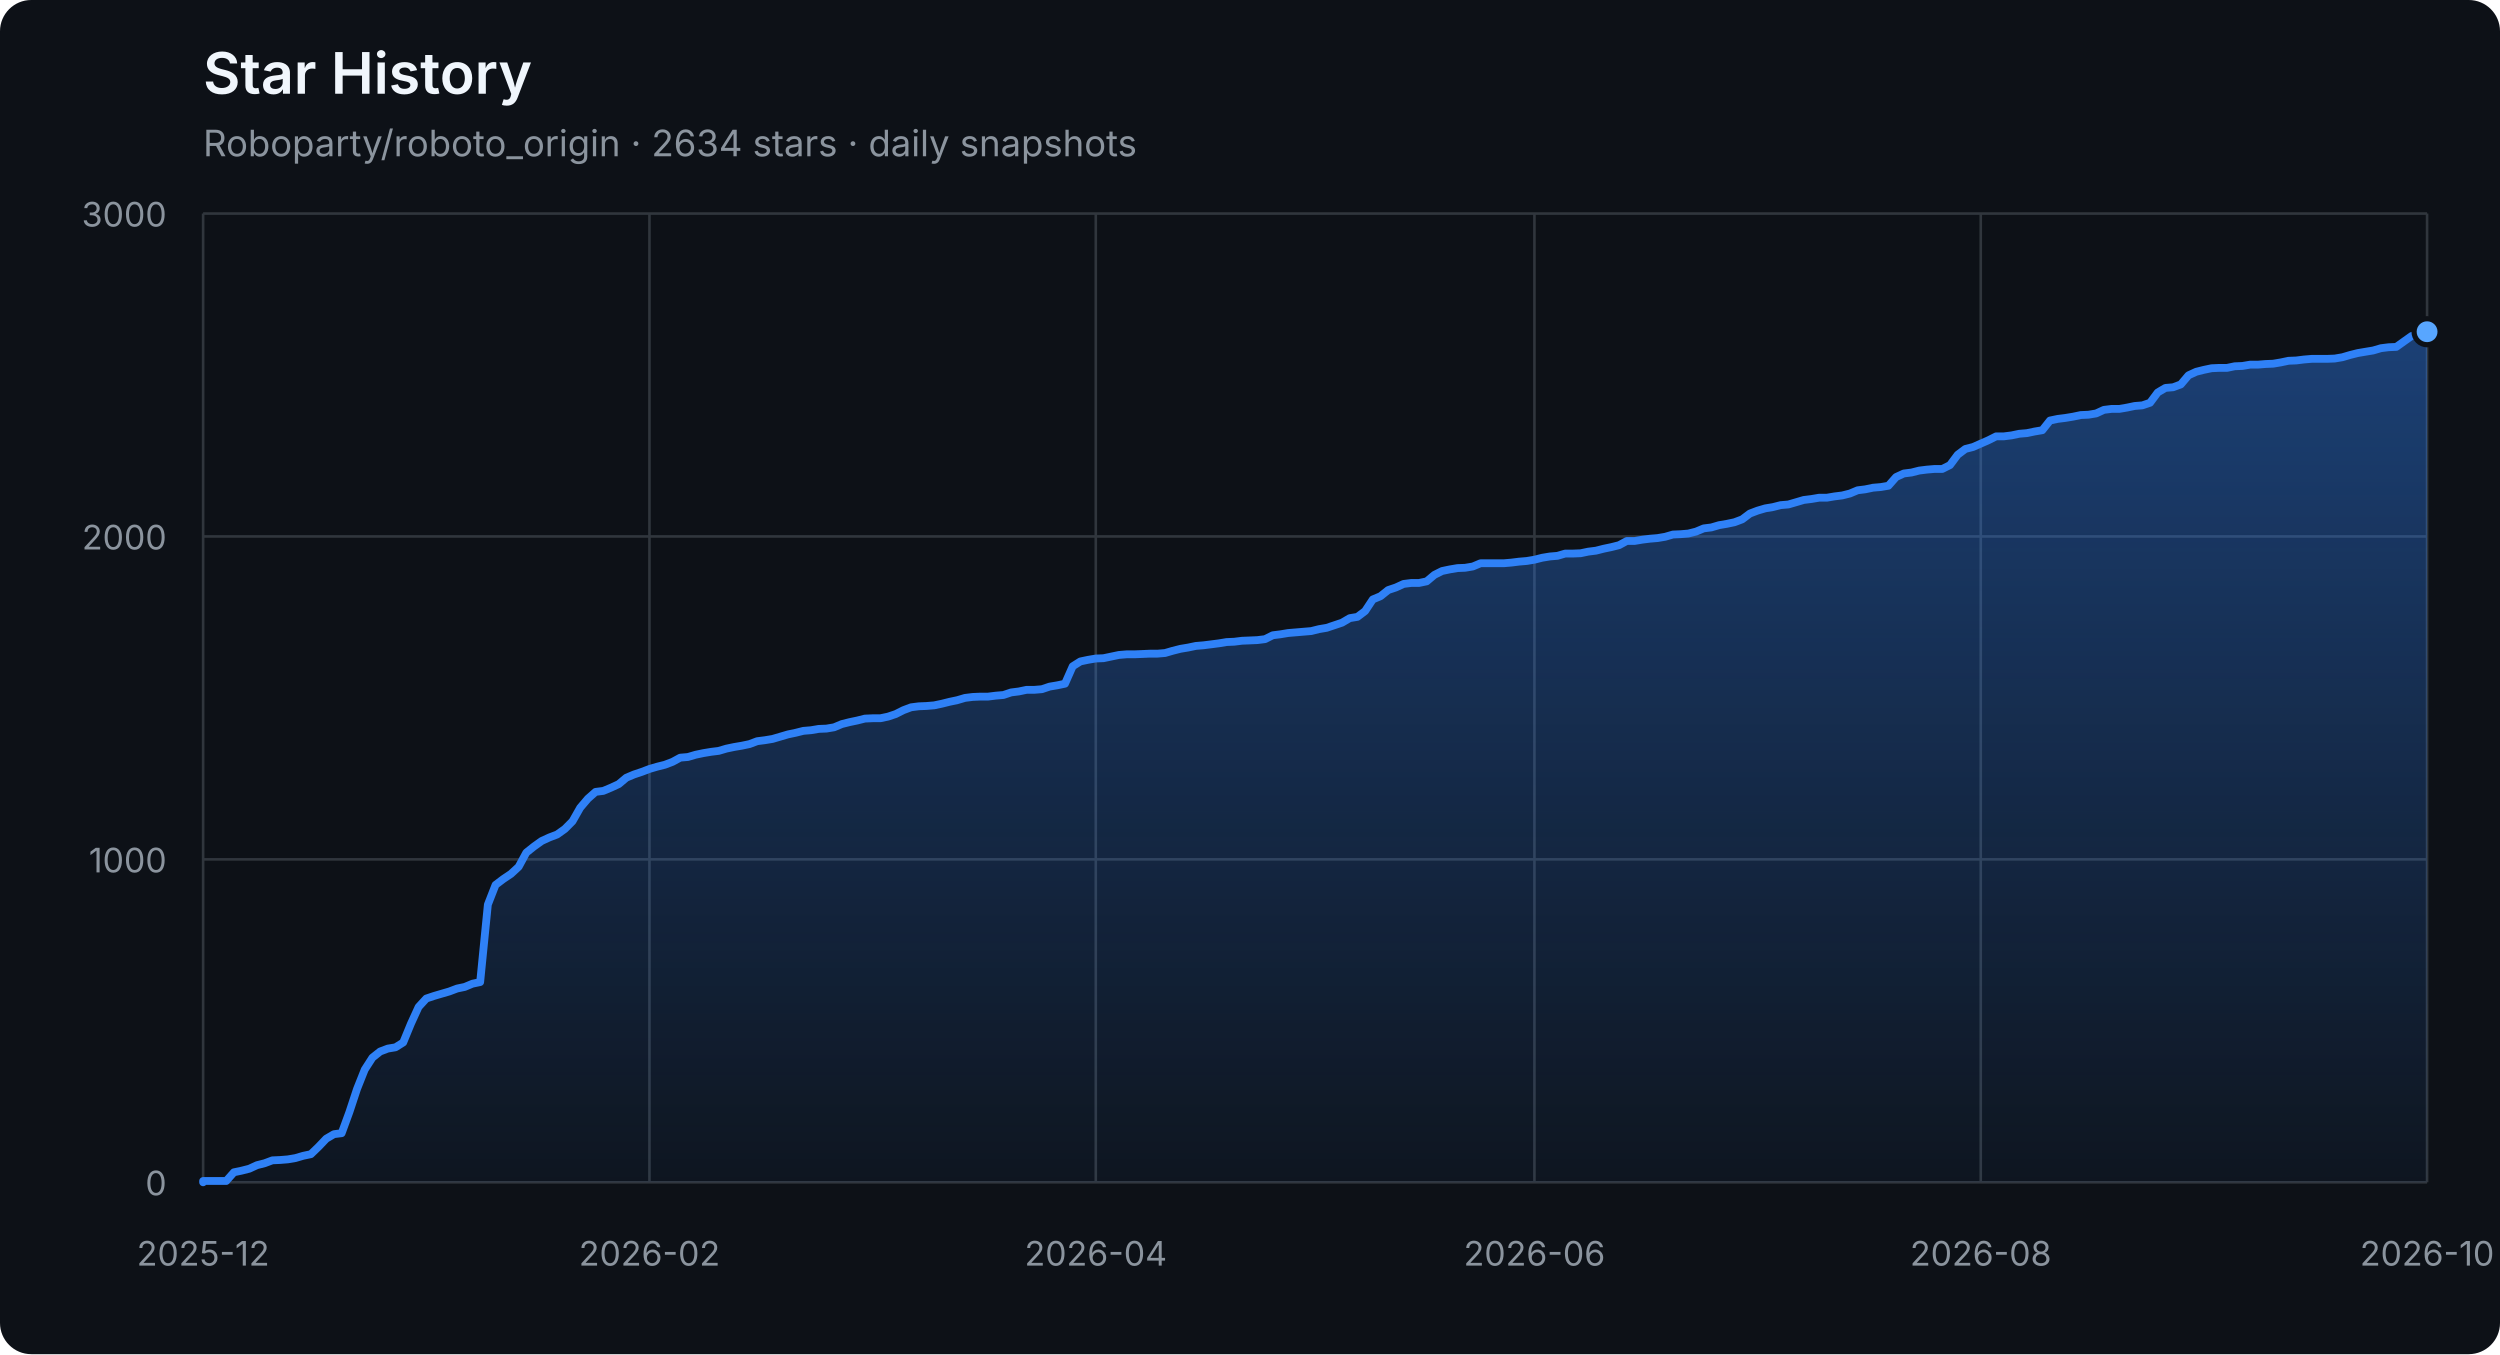
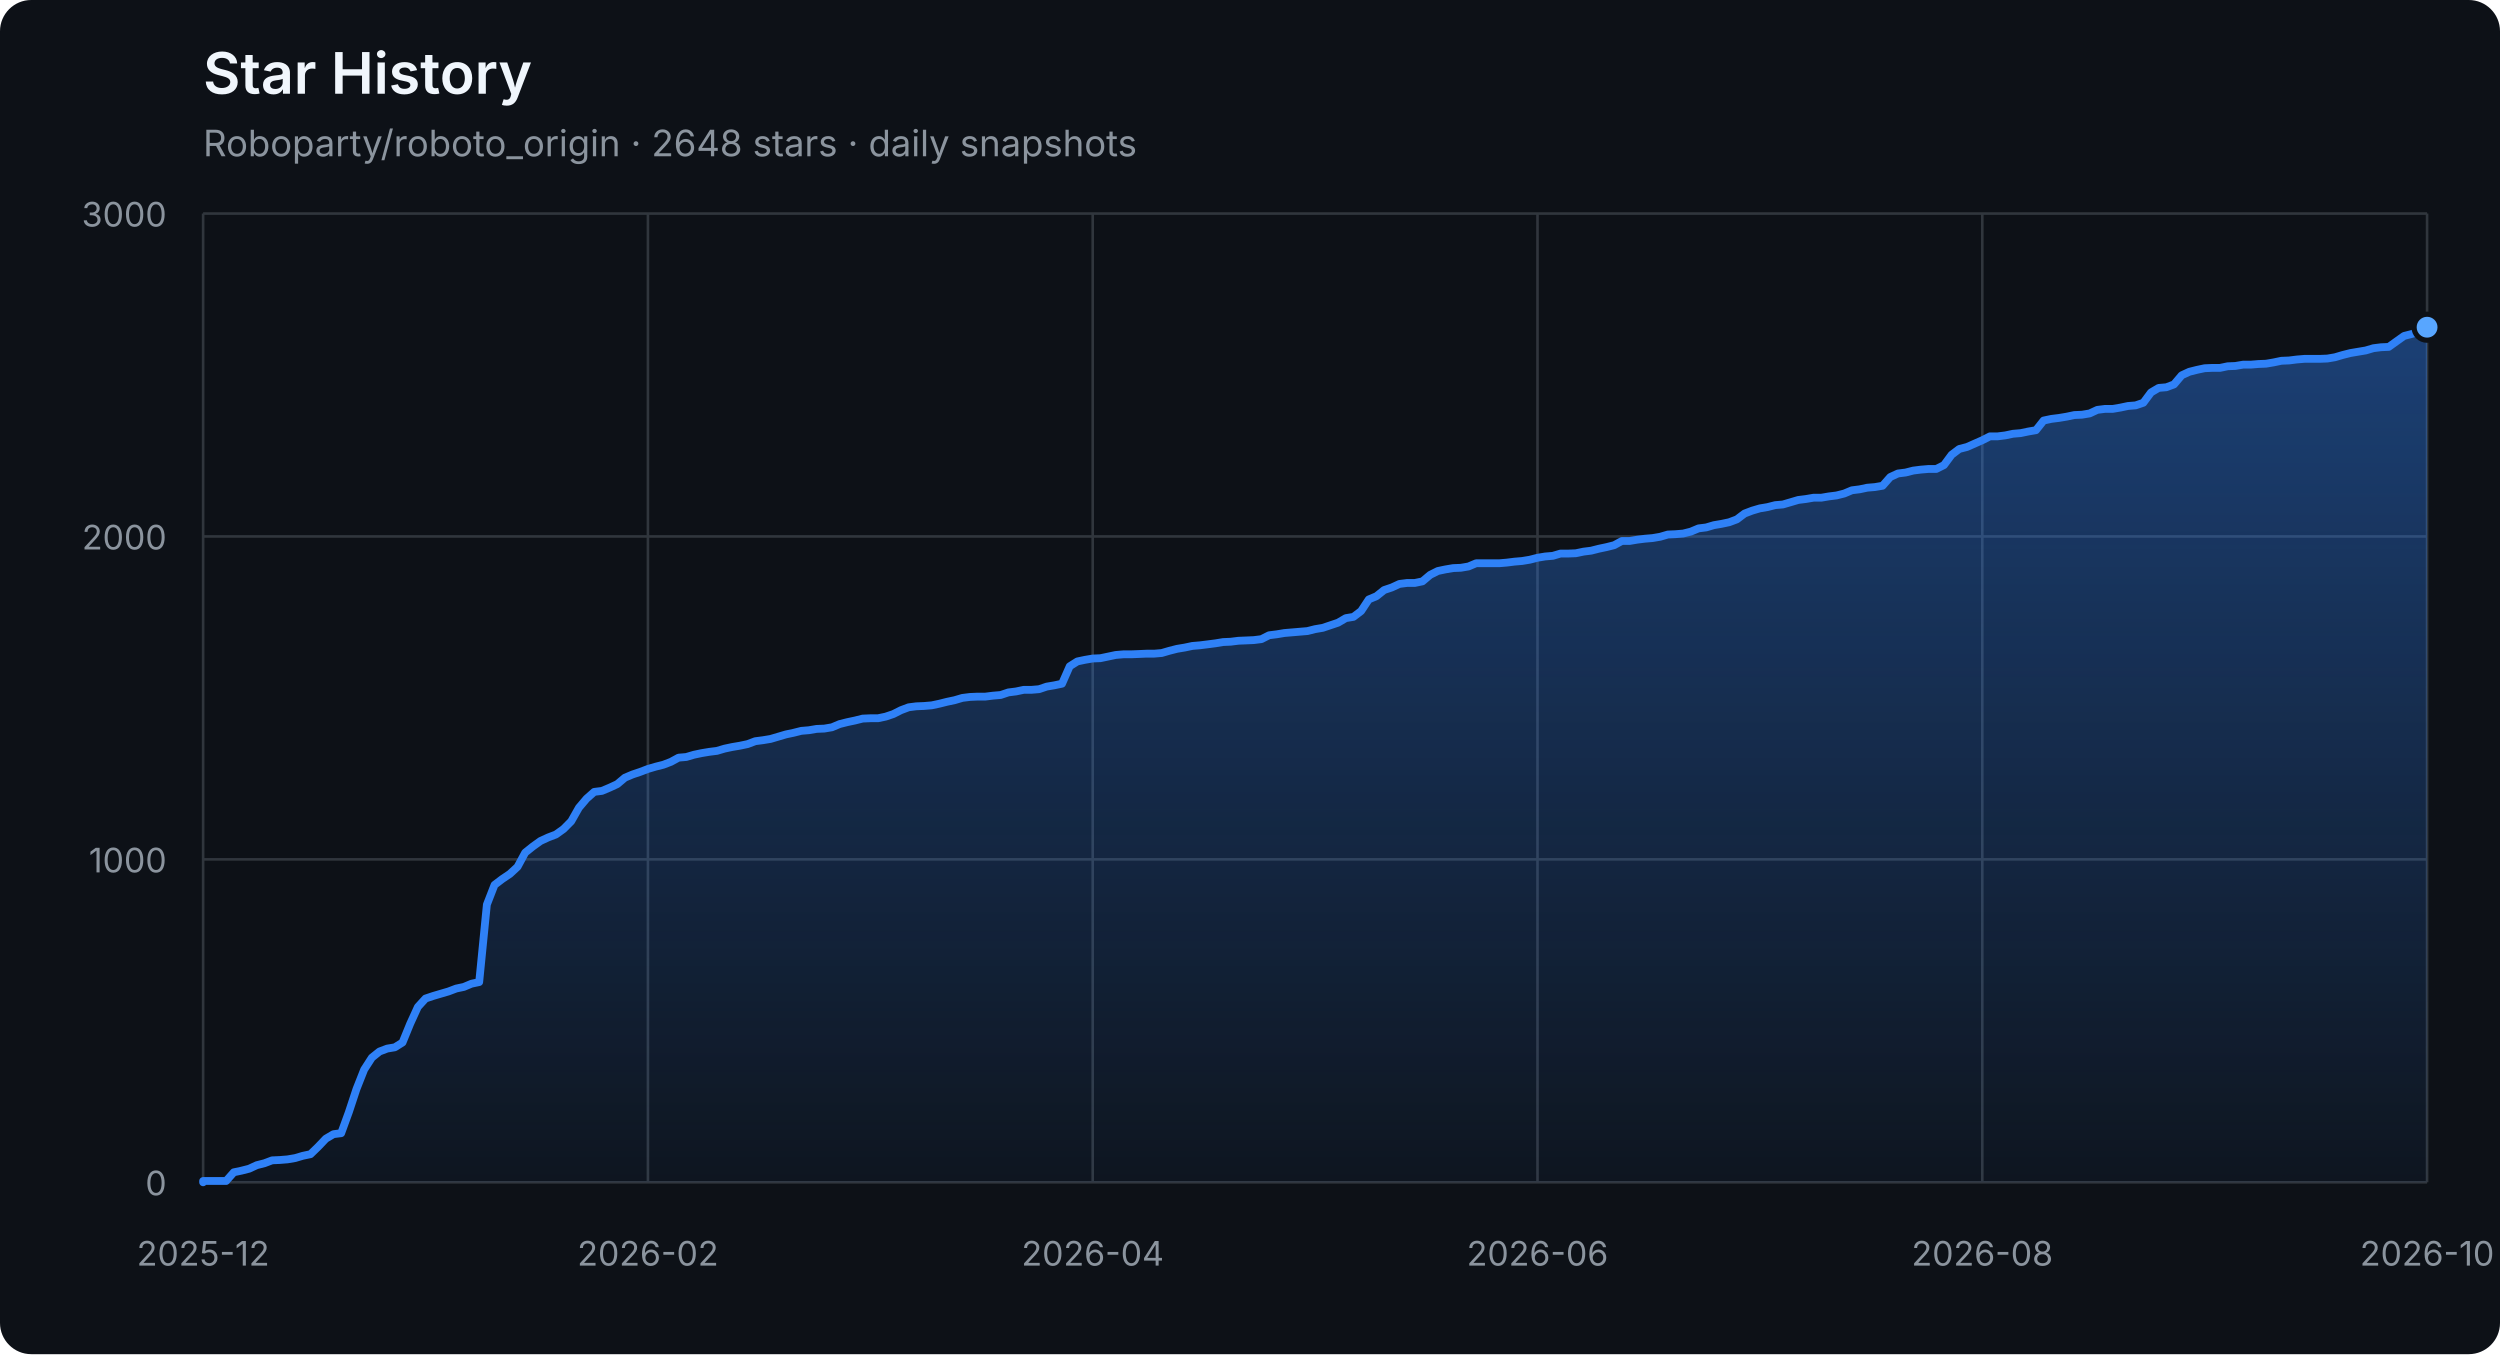
<svg xmlns="http://www.w3.org/2000/svg" width="960" height="520" viewBox="0 0 960 520" role="img" aria-labelledby="title description">
  <defs>
    <linearGradient id="area" x1="0" y1="0" x2="0" y2="1">
      <stop offset="0%" stop-color="#2f81f7" stop-opacity="0.42" />
      <stop offset="100%" stop-color="#2f81f7" stop-opacity="0.04" />
    </linearGradient>
  </defs>
  <style>
    .axis { fill: #8b949e; font: 13px -apple-system, BlinkMacSystemFont, "Segoe UI", sans-serif; }
    .grid { stroke: #30363d; stroke-width: 1; }
    .title { fill: #f0f6fc; font: 600 22px -apple-system, BlinkMacSystemFont, "Segoe UI", sans-serif; }
    .subtitle { fill: #8b949e; font: 14px -apple-system, BlinkMacSystemFont, "Segoe UI", sans-serif; }
  </style>
  <rect width="100%" height="100%" rx="12" fill="#0d1117" />
  <text x="78" y="36" class="title">Star History</text>
-   <text x="78" y="60" class="subtitle">Roboparty/roboto_origin · 2634 stars · daily snapshots</text>
+   <text x="78" y="60" class="subtitle">Roboparty/roboto_origin · 2648 stars · daily snapshots</text>
  <line x1="78" y1="454.00" x2="932" y2="454.00" class="grid" />
  <text x="64" y="459.00" class="axis" text-anchor="end">0</text>
  <line x1="78" y1="330.00" x2="932" y2="330.00" class="grid" />
  <text x="64" y="335.00" class="axis" text-anchor="end">1000</text>
  <line x1="78" y1="206.00" x2="932" y2="206.00" class="grid" />
  <text x="64" y="211.00" class="axis" text-anchor="end">2000</text>
  <line x1="78" y1="82.00" x2="932" y2="82.00" class="grid" />
  <text x="64" y="87.00" class="axis" text-anchor="end">3000</text>
  <line x1="78.00" y1="82" x2="78.00" y2="454" class="grid" />
  <text x="78.00" y="486" class="axis" text-anchor="middle">2025-12</text>
-   <line x1="249.39" y1="82" x2="249.39" y2="454" class="grid" />
-   <text x="249.39" y="486" class="axis" text-anchor="middle">2026-02</text>
-   <line x1="420.78" y1="82" x2="420.78" y2="454" class="grid" />
-   <text x="420.78" y="486" class="axis" text-anchor="middle">2026-04</text>
-   <line x1="589.22" y1="82" x2="589.22" y2="454" class="grid" />
-   <text x="589.22" y="486" class="axis" text-anchor="middle">2026-06</text>
-   <line x1="760.61" y1="82" x2="760.61" y2="454" class="grid" />
-   <text x="760.61" y="486" class="axis" text-anchor="middle">2026-08</text>
+   <line x1="248.80" y1="82" x2="248.80" y2="454" class="grid" />
+   <text x="248.80" y="486" class="axis" text-anchor="middle">2026-02</text>
+   <line x1="419.60" y1="82" x2="419.60" y2="454" class="grid" />
+   <text x="419.60" y="486" class="axis" text-anchor="middle">2026-04</text>
+   <line x1="590.40" y1="82" x2="590.40" y2="454" class="grid" />
+   <text x="590.40" y="486" class="axis" text-anchor="middle">2026-06</text>
+   <line x1="761.20" y1="82" x2="761.20" y2="454" class="grid" />
+   <text x="761.20" y="486" class="axis" text-anchor="middle">2026-08</text>
  <line x1="932.00" y1="82" x2="932.00" y2="454" class="grid" />
  <text x="932.00" y="486" class="axis" text-anchor="middle">2026-10</text>
-   <polygon points="78,454 78.00,454.00 78.00,453.50 80.96,453.50 83.91,453.50 86.87,453.50 89.82,450.16 92.78,449.54 95.73,448.79 98.69,447.43 101.64,446.68 104.60,445.57 107.55,445.44 110.51,445.20 113.46,444.70 116.42,443.83 119.37,443.21 122.33,440.36 125.28,437.26 128.24,435.52 131.19,435.15 134.15,427.09 137.10,418.16 140.06,410.72 143.01,406.14 145.97,403.78 148.92,402.66 151.88,402.17 154.83,400.31 157.79,393.12 160.74,386.67 163.70,383.44 166.65,382.45 169.61,381.58 172.56,380.72 175.52,379.60 178.47,378.98 181.43,377.74 184.38,377.12 187.34,347.36 190.29,339.80 193.25,337.56 196.20,335.58 199.16,332.85 202.11,327.40 205.07,325.04 208.02,322.93 210.98,321.57 213.93,320.45 216.89,318.34 219.84,315.37 222.80,310.16 225.75,306.69 228.71,304.08 231.66,303.71 234.62,302.47 237.57,301.11 240.53,298.63 243.48,297.39 246.44,296.40 249.39,295.28 252.35,294.41 255.30,293.67 258.26,292.55 261.21,290.94 264.17,290.69 267.12,289.82 270.08,289.20 273.03,288.71 275.99,288.34 278.94,287.47 281.90,286.85 284.85,286.35 287.81,285.73 290.76,284.62 293.72,284.24 296.67,283.75 299.63,282.88 302.58,282.01 305.54,281.39 308.49,280.65 311.45,280.40 314.40,279.90 317.36,279.78 320.31,279.28 323.27,278.04 326.22,277.30 329.18,276.68 332.13,275.94 335.09,275.81 338.04,275.81 341.00,275.19 343.95,274.20 346.91,272.71 349.86,271.60 352.82,271.22 355.77,271.10 358.73,270.85 361.68,270.23 364.64,269.49 367.59,268.87 370.55,268.00 373.50,267.63 376.46,267.50 379.41,267.50 382.37,267.13 385.32,266.88 388.28,265.89 391.23,265.52 394.19,264.90 397.14,264.90 400.10,264.65 403.05,263.66 406.01,263.16 408.96,262.54 411.92,255.85 414.87,253.99 417.83,253.37 420.78,252.87 423.74,252.75 426.69,252.13 429.65,251.51 432.60,251.26 435.56,251.26 438.51,251.14 441.47,251.01 444.42,251.01 447.38,250.76 450.33,249.90 453.29,249.15 456.24,248.66 459.20,248.04 462.15,247.79 465.11,247.42 468.06,247.04 471.02,246.55 473.97,246.42 476.93,246.05 479.88,245.93 482.84,245.80 485.79,245.43 488.75,243.94 491.70,243.57 494.66,243.08 497.61,242.83 500.57,242.58 503.52,242.33 506.48,241.59 509.43,241.09 512.39,240.10 515.34,239.11 518.30,237.37 521.25,236.88 524.21,234.64 527.16,230.18 530.12,228.94 533.07,226.58 536.03,225.59 538.98,224.23 541.94,223.86 544.89,223.86 547.85,223.24 550.80,220.76 553.76,219.27 556.71,218.65 559.67,218.15 562.62,218.03 565.58,217.53 568.53,216.29 571.49,216.29 574.44,216.29 577.40,216.29 580.35,216.04 583.31,215.67 586.26,215.42 589.22,214.93 592.17,214.18 595.13,213.69 598.08,213.44 601.04,212.57 603.99,212.57 606.95,212.45 609.90,211.83 612.86,211.46 615.81,210.71 618.77,210.09 621.72,209.35 624.68,207.74 627.63,207.74 630.59,207.24 633.54,206.87 636.50,206.62 639.45,206.12 642.41,205.26 645.36,205.13 648.32,204.88 651.27,204.14 654.23,202.90 657.18,202.53 660.14,201.66 663.09,201.16 666.05,200.54 669.00,199.43 671.96,197.20 674.91,196.08 677.87,195.21 680.82,194.72 683.78,193.97 686.73,193.72 689.69,192.86 692.64,191.99 695.60,191.62 698.55,191.12 701.51,191.12 704.46,190.62 707.42,190.25 710.37,189.51 713.33,188.27 716.28,187.90 719.24,187.28 722.19,187.03 725.15,186.53 728.10,183.18 731.06,181.82 734.01,181.45 736.97,180.70 739.92,180.33 742.88,180.08 745.83,180.08 748.79,178.60 751.74,174.63 754.70,172.40 757.65,171.65 763.56,169.05 766.52,167.56 769.47,167.56 772.43,167.19 775.38,166.57 778.34,166.32 781.29,165.70 784.25,165.20 787.20,161.48 790.16,160.86 793.11,160.49 796.07,160.00 799.02,159.38 801.98,159.25 804.93,158.76 807.89,157.39 810.84,157.02 813.80,157.02 816.75,156.52 819.71,155.90 822.66,155.66 825.62,154.66 828.57,150.70 831.53,148.96 834.48,148.71 837.44,147.60 840.39,144.12 843.35,142.76 846.30,142.02 849.26,141.40 852.21,141.27 855.17,141.27 858.12,140.65 861.08,140.53 864.03,140.03 866.99,140.03 869.94,139.78 872.90,139.66 875.85,139.16 878.81,138.54 881.76,138.42 884.72,138.05 887.67,137.80 890.63,137.80 893.58,137.80 896.54,137.68 899.49,137.18 902.45,136.31 905.40,135.57 908.36,135.07 911.31,134.58 914.27,133.71 917.22,133.34 920.18,133.21 923.13,131.10 926.09,129.00 929.04,128.25 932.00,127.38 932.00,454" fill="url(#area)" />
-   <polyline points="78.00,454.00 78.00,453.50 80.96,453.50 83.91,453.50 86.87,453.50 89.82,450.16 92.78,449.54 95.73,448.79 98.69,447.43 101.64,446.68 104.60,445.57 107.55,445.44 110.51,445.20 113.46,444.70 116.42,443.83 119.37,443.21 122.33,440.36 125.28,437.26 128.24,435.52 131.19,435.15 134.15,427.09 137.10,418.16 140.06,410.72 143.01,406.14 145.97,403.78 148.92,402.66 151.88,402.17 154.83,400.31 157.79,393.12 160.74,386.67 163.70,383.44 166.65,382.45 169.61,381.58 172.56,380.72 175.52,379.60 178.47,378.98 181.43,377.74 184.38,377.12 187.34,347.36 190.29,339.80 193.25,337.56 196.20,335.58 199.16,332.85 202.11,327.40 205.07,325.04 208.02,322.93 210.98,321.57 213.93,320.45 216.89,318.34 219.84,315.37 222.80,310.16 225.75,306.69 228.71,304.08 231.66,303.71 234.62,302.47 237.57,301.11 240.53,298.63 243.48,297.39 246.44,296.40 249.39,295.28 252.35,294.41 255.30,293.67 258.26,292.55 261.21,290.94 264.17,290.69 267.12,289.82 270.08,289.20 273.03,288.71 275.99,288.34 278.94,287.47 281.90,286.85 284.85,286.35 287.81,285.73 290.76,284.62 293.72,284.24 296.67,283.75 299.63,282.88 302.58,282.01 305.54,281.39 308.49,280.65 311.45,280.40 314.40,279.90 317.36,279.78 320.31,279.28 323.27,278.04 326.22,277.30 329.18,276.68 332.13,275.94 335.09,275.81 338.04,275.81 341.00,275.19 343.95,274.20 346.91,272.71 349.86,271.60 352.82,271.22 355.77,271.10 358.73,270.85 361.68,270.23 364.64,269.49 367.59,268.87 370.55,268.00 373.50,267.63 376.46,267.50 379.41,267.50 382.37,267.13 385.32,266.88 388.28,265.89 391.23,265.52 394.19,264.90 397.14,264.90 400.10,264.65 403.05,263.66 406.01,263.16 408.96,262.54 411.92,255.85 414.87,253.99 417.83,253.37 420.78,252.87 423.74,252.75 426.69,252.13 429.65,251.51 432.60,251.26 435.56,251.26 438.51,251.14 441.47,251.01 444.42,251.01 447.38,250.76 450.33,249.90 453.29,249.15 456.24,248.66 459.20,248.04 462.15,247.79 465.11,247.42 468.06,247.04 471.02,246.55 473.97,246.42 476.93,246.05 479.88,245.93 482.84,245.80 485.79,245.43 488.75,243.94 491.70,243.57 494.66,243.08 497.61,242.83 500.57,242.58 503.52,242.33 506.48,241.59 509.43,241.09 512.39,240.10 515.34,239.11 518.30,237.37 521.25,236.88 524.21,234.64 527.16,230.18 530.12,228.94 533.07,226.58 536.03,225.59 538.98,224.23 541.94,223.86 544.89,223.86 547.85,223.24 550.80,220.76 553.76,219.27 556.71,218.65 559.67,218.15 562.62,218.03 565.58,217.53 568.53,216.29 571.49,216.29 574.44,216.29 577.40,216.29 580.35,216.04 583.31,215.67 586.26,215.42 589.22,214.93 592.17,214.18 595.13,213.69 598.08,213.44 601.04,212.57 603.99,212.57 606.95,212.45 609.90,211.83 612.86,211.46 615.81,210.71 618.77,210.09 621.72,209.35 624.68,207.74 627.63,207.74 630.59,207.24 633.54,206.87 636.50,206.62 639.45,206.12 642.41,205.26 645.36,205.13 648.32,204.88 651.27,204.14 654.23,202.90 657.18,202.53 660.14,201.66 663.09,201.16 666.05,200.54 669.00,199.43 671.96,197.20 674.91,196.08 677.87,195.21 680.82,194.72 683.78,193.97 686.73,193.72 689.69,192.86 692.64,191.99 695.60,191.62 698.55,191.12 701.51,191.12 704.46,190.62 707.42,190.25 710.37,189.51 713.33,188.27 716.28,187.90 719.24,187.28 722.19,187.03 725.15,186.53 728.10,183.18 731.06,181.82 734.01,181.45 736.97,180.70 739.92,180.33 742.88,180.08 745.83,180.08 748.79,178.60 751.74,174.63 754.70,172.40 757.65,171.65 763.56,169.05 766.52,167.56 769.47,167.56 772.43,167.19 775.38,166.57 778.34,166.32 781.29,165.70 784.25,165.20 787.20,161.48 790.16,160.86 793.11,160.49 796.07,160.00 799.02,159.38 801.98,159.25 804.93,158.76 807.89,157.39 810.84,157.02 813.80,157.02 816.75,156.52 819.71,155.90 822.66,155.66 825.62,154.66 828.57,150.70 831.53,148.96 834.48,148.71 837.44,147.60 840.39,144.12 843.35,142.76 846.30,142.02 849.26,141.40 852.21,141.27 855.17,141.27 858.12,140.65 861.08,140.53 864.03,140.03 866.99,140.03 869.94,139.78 872.90,139.66 875.85,139.16 878.81,138.54 881.76,138.42 884.72,138.05 887.67,137.80 890.63,137.80 893.58,137.80 896.54,137.68 899.49,137.18 902.45,136.31 905.40,135.57 908.36,135.07 911.31,134.58 914.27,133.71 917.22,133.34 920.18,133.21 923.13,131.10 926.09,129.00 929.04,128.25 932.00,127.38" fill="none" stroke="#2f81f7" stroke-width="3" stroke-linejoin="round" stroke-linecap="round" />
-   <circle cx="932.00" cy="127.38" r="5" fill="#58a6ff" stroke="#0d1117" stroke-width="2" />
+   <polygon points="78,454 78.00,454.00 78.00,453.50 80.94,453.50 83.89,453.50 86.83,453.50 89.78,450.16 92.72,449.54 95.67,448.79 98.61,447.43 101.56,446.68 104.50,445.57 107.45,445.44 110.39,445.20 113.34,444.70 116.28,443.83 119.23,443.21 122.17,440.36 125.12,437.26 128.06,435.52 131.01,435.15 133.95,427.09 136.90,418.16 139.84,410.72 142.79,406.14 145.73,403.78 148.68,402.66 151.62,402.17 154.57,400.31 157.51,393.12 160.46,386.67 163.40,383.44 166.34,382.45 169.29,381.58 172.23,380.72 175.18,379.60 178.12,378.98 181.07,377.74 184.01,377.12 186.96,347.36 189.90,339.80 192.85,337.56 195.79,335.58 198.74,332.85 201.68,327.40 204.63,325.04 207.57,322.93 210.52,321.57 213.46,320.45 216.41,318.34 219.35,315.37 222.30,310.16 225.24,306.69 228.19,304.08 231.13,303.71 234.08,302.47 237.02,301.11 239.97,298.63 242.91,297.39 245.86,296.40 248.80,295.28 251.74,294.41 254.69,293.67 257.63,292.55 260.58,290.94 263.52,290.69 266.47,289.82 269.41,289.20 272.36,288.71 275.30,288.34 278.25,287.47 281.19,286.85 284.14,286.35 287.08,285.73 290.03,284.62 292.97,284.24 295.92,283.75 298.86,282.88 301.81,282.01 304.75,281.39 307.70,280.65 310.64,280.40 313.59,279.90 316.53,279.78 319.48,279.28 322.42,278.04 325.37,277.30 328.31,276.68 331.26,275.94 334.20,275.81 337.14,275.81 340.09,275.19 343.03,274.20 345.98,272.71 348.92,271.60 351.87,271.22 354.81,271.10 357.76,270.85 360.70,270.23 363.65,269.49 366.59,268.87 369.54,268.00 372.48,267.63 375.43,267.50 378.37,267.50 381.32,267.13 384.26,266.88 387.21,265.89 390.15,265.52 393.10,264.90 396.04,264.90 398.99,264.65 401.93,263.66 404.88,263.16 407.82,262.54 410.77,255.85 413.71,253.99 416.66,253.37 419.60,252.87 422.54,252.75 425.49,252.13 428.43,251.51 431.38,251.26 434.32,251.26 437.27,251.14 440.21,251.01 443.16,251.01 446.10,250.76 449.05,249.90 451.99,249.15 454.94,248.66 457.88,248.04 460.83,247.79 463.77,247.42 466.72,247.04 469.66,246.55 472.61,246.42 475.55,246.05 478.50,245.93 481.44,245.80 484.39,245.43 487.33,243.94 490.28,243.57 493.22,243.08 496.17,242.83 499.11,242.58 502.06,242.33 505.00,241.59 507.94,241.09 510.89,240.10 513.83,239.11 516.78,237.37 519.72,236.88 522.67,234.64 525.61,230.18 528.56,228.94 531.50,226.58 534.45,225.59 537.39,224.23 540.34,223.86 543.28,223.86 546.23,223.24 549.17,220.76 552.12,219.27 555.06,218.65 558.01,218.15 560.95,218.03 563.90,217.53 566.84,216.29 569.79,216.29 572.73,216.29 575.68,216.29 578.62,216.04 581.57,215.67 584.51,215.42 587.46,214.93 590.40,214.18 593.34,213.69 596.29,213.44 599.23,212.57 602.18,212.57 605.12,212.45 608.07,211.83 611.01,211.46 613.96,210.71 616.90,210.09 619.85,209.35 622.79,207.74 625.74,207.74 628.68,207.24 631.63,206.87 634.57,206.62 637.52,206.12 640.46,205.26 643.41,205.13 646.35,204.88 649.30,204.14 652.24,202.90 655.19,202.53 658.13,201.66 661.08,201.16 664.02,200.54 666.97,199.43 669.91,197.20 672.86,196.08 675.80,195.21 678.74,194.72 681.69,193.97 684.63,193.72 687.58,192.86 690.52,191.99 693.47,191.62 696.41,191.12 699.36,191.12 702.30,190.62 705.25,190.25 708.19,189.51 711.14,188.27 714.08,187.90 717.03,187.28 719.97,187.03 722.92,186.53 725.86,183.18 728.81,181.82 731.75,181.45 734.70,180.70 737.64,180.33 740.59,180.08 743.53,180.08 746.48,178.60 749.42,174.63 752.37,172.40 755.31,171.65 761.20,169.05 764.14,167.56 767.09,167.56 770.03,167.19 772.98,166.57 775.92,166.32 778.87,165.70 781.81,165.20 784.76,161.48 787.70,160.86 790.65,160.49 793.59,160.00 796.54,159.38 799.48,159.25 802.43,158.76 805.37,157.39 808.32,157.02 811.26,157.02 814.21,156.52 817.15,155.90 820.10,155.66 823.04,154.66 825.99,150.70 828.93,148.96 831.88,148.71 834.82,147.60 837.77,144.12 840.71,142.76 843.66,142.02 846.60,141.40 849.54,141.27 852.49,141.27 855.43,140.65 858.38,140.53 861.32,140.03 864.27,140.03 867.21,139.78 870.16,139.66 873.10,139.16 876.05,138.54 878.99,138.42 881.94,138.05 884.88,137.80 887.83,137.80 890.77,137.80 893.72,137.68 896.66,137.18 899.61,136.31 902.55,135.57 905.50,135.07 908.44,134.58 911.39,133.71 914.33,133.34 917.28,133.21 920.22,131.10 923.17,129.00 926.11,128.25 929.06,127.38 932.00,125.65 932.00,454" fill="url(#area)" />
+   <polyline points="78.00,454.00 78.00,453.50 80.94,453.50 83.89,453.50 86.83,453.50 89.78,450.16 92.72,449.54 95.67,448.79 98.61,447.43 101.56,446.68 104.50,445.57 107.45,445.44 110.39,445.20 113.34,444.70 116.28,443.83 119.23,443.21 122.17,440.36 125.12,437.26 128.06,435.52 131.01,435.15 133.95,427.09 136.90,418.16 139.84,410.72 142.79,406.14 145.73,403.78 148.68,402.66 151.62,402.17 154.57,400.31 157.51,393.12 160.46,386.67 163.40,383.44 166.34,382.45 169.29,381.58 172.23,380.72 175.18,379.60 178.12,378.98 181.07,377.74 184.01,377.12 186.96,347.36 189.90,339.80 192.85,337.56 195.79,335.58 198.74,332.85 201.68,327.40 204.63,325.04 207.57,322.93 210.52,321.57 213.46,320.45 216.41,318.34 219.35,315.37 222.30,310.16 225.24,306.69 228.19,304.08 231.13,303.71 234.08,302.47 237.02,301.11 239.97,298.63 242.91,297.39 245.86,296.40 248.80,295.28 251.74,294.41 254.69,293.67 257.63,292.55 260.58,290.94 263.52,290.69 266.47,289.82 269.41,289.20 272.36,288.71 275.30,288.34 278.25,287.47 281.19,286.85 284.14,286.35 287.08,285.73 290.03,284.62 292.97,284.24 295.92,283.75 298.86,282.88 301.81,282.01 304.75,281.39 307.70,280.65 310.64,280.40 313.59,279.90 316.53,279.78 319.48,279.28 322.42,278.04 325.37,277.30 328.31,276.68 331.26,275.94 334.20,275.81 337.14,275.81 340.09,275.19 343.03,274.20 345.98,272.71 348.92,271.60 351.87,271.22 354.81,271.10 357.76,270.85 360.70,270.23 363.65,269.49 366.59,268.87 369.54,268.00 372.48,267.63 375.43,267.50 378.37,267.50 381.32,267.13 384.26,266.88 387.21,265.89 390.15,265.52 393.10,264.90 396.04,264.90 398.99,264.65 401.93,263.66 404.88,263.16 407.82,262.54 410.77,255.85 413.71,253.99 416.66,253.37 419.60,252.87 422.54,252.75 425.49,252.13 428.43,251.51 431.38,251.26 434.32,251.26 437.27,251.14 440.21,251.01 443.16,251.01 446.10,250.76 449.05,249.90 451.99,249.15 454.94,248.66 457.88,248.04 460.83,247.79 463.77,247.42 466.72,247.04 469.66,246.55 472.61,246.42 475.55,246.05 478.50,245.93 481.44,245.80 484.39,245.43 487.33,243.94 490.28,243.57 493.22,243.08 496.17,242.83 499.11,242.58 502.06,242.33 505.00,241.59 507.94,241.09 510.89,240.10 513.83,239.11 516.78,237.37 519.72,236.88 522.67,234.64 525.61,230.18 528.56,228.94 531.50,226.58 534.45,225.59 537.39,224.23 540.34,223.86 543.28,223.86 546.23,223.24 549.17,220.76 552.12,219.27 555.06,218.65 558.01,218.15 560.95,218.03 563.90,217.53 566.84,216.29 569.79,216.29 572.73,216.29 575.68,216.29 578.62,216.04 581.57,215.67 584.51,215.42 587.46,214.93 590.40,214.18 593.34,213.69 596.29,213.44 599.23,212.57 602.18,212.57 605.12,212.45 608.07,211.83 611.01,211.46 613.96,210.71 616.90,210.09 619.85,209.35 622.79,207.74 625.74,207.74 628.68,207.24 631.63,206.87 634.57,206.62 637.52,206.12 640.46,205.26 643.41,205.13 646.35,204.88 649.30,204.14 652.24,202.90 655.19,202.53 658.13,201.66 661.08,201.16 664.02,200.54 666.97,199.43 669.91,197.20 672.86,196.08 675.80,195.21 678.74,194.72 681.69,193.97 684.63,193.72 687.58,192.86 690.52,191.99 693.47,191.62 696.41,191.12 699.36,191.12 702.30,190.62 705.25,190.25 708.19,189.51 711.14,188.27 714.08,187.90 717.03,187.28 719.97,187.03 722.92,186.53 725.86,183.18 728.81,181.82 731.75,181.45 734.70,180.70 737.64,180.33 740.59,180.08 743.53,180.08 746.48,178.60 749.42,174.63 752.37,172.40 755.31,171.65 761.20,169.05 764.14,167.56 767.09,167.56 770.03,167.19 772.98,166.57 775.92,166.32 778.87,165.70 781.81,165.20 784.76,161.48 787.70,160.86 790.65,160.49 793.59,160.00 796.54,159.38 799.48,159.25 802.43,158.76 805.37,157.39 808.32,157.02 811.26,157.02 814.21,156.52 817.15,155.90 820.10,155.66 823.04,154.66 825.99,150.70 828.93,148.96 831.88,148.71 834.82,147.60 837.77,144.12 840.71,142.76 843.66,142.02 846.60,141.40 849.54,141.27 852.49,141.27 855.43,140.65 858.38,140.53 861.32,140.03 864.27,140.03 867.21,139.78 870.16,139.66 873.10,139.16 876.05,138.54 878.99,138.42 881.94,138.05 884.88,137.80 887.83,137.80 890.77,137.80 893.72,137.68 896.66,137.18 899.61,136.31 902.55,135.57 905.50,135.07 908.44,134.58 911.39,133.71 914.33,133.34 917.28,133.21 920.22,131.10 923.17,129.00 926.11,128.25 929.06,127.38 932.00,125.65" fill="none" stroke="#2f81f7" stroke-width="3" stroke-linejoin="round" stroke-linecap="round" />
+   <circle cx="932.00" cy="125.65" r="5" fill="#58a6ff" stroke="#0d1117" stroke-width="2" />
</svg>
